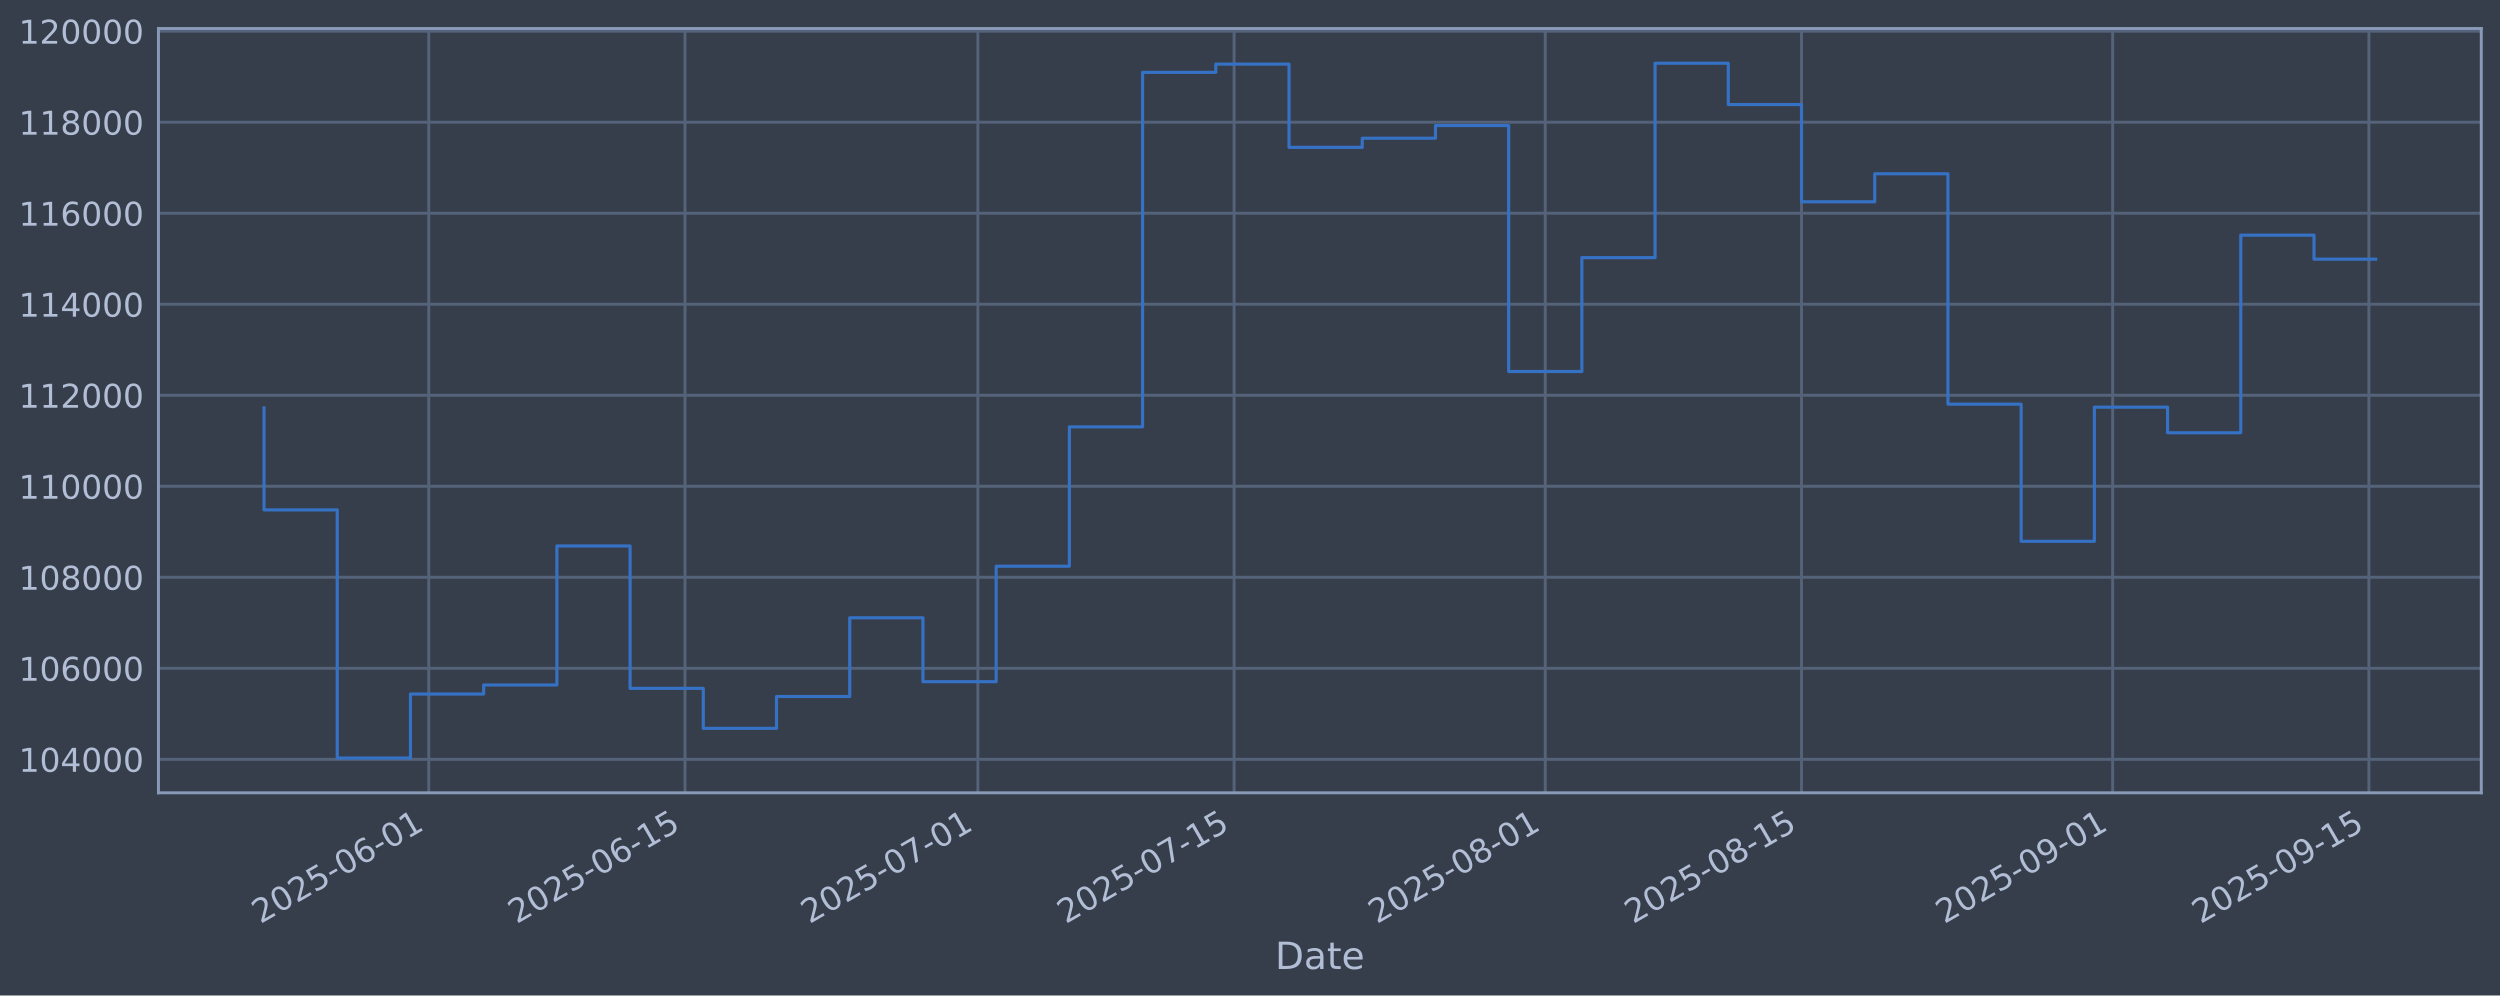
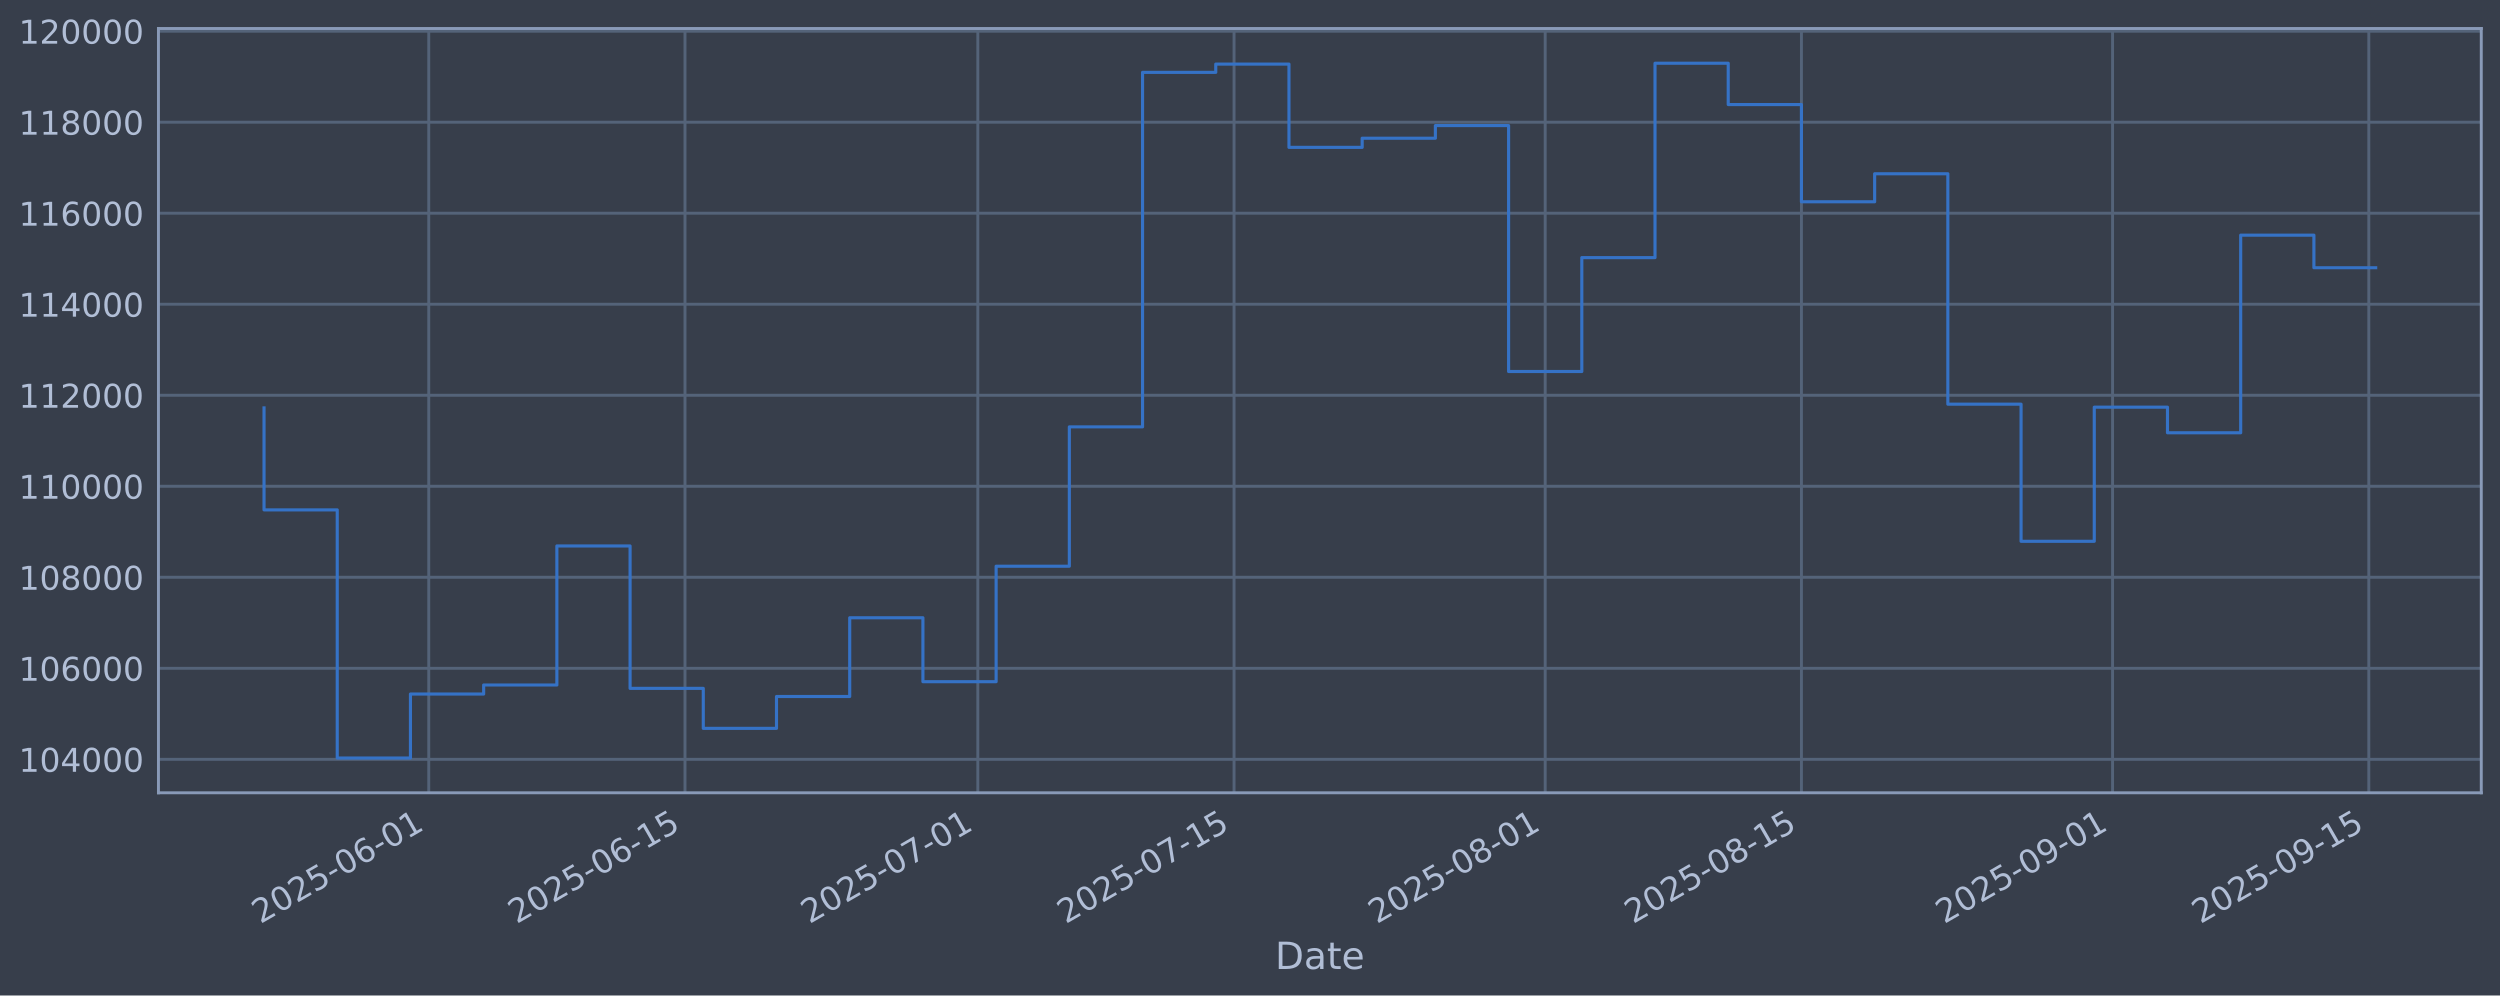
<svg xmlns="http://www.w3.org/2000/svg" xmlns:xlink="http://www.w3.org/1999/xlink" width="960.9pt" height="382.628pt" viewBox="0 0 960.9 382.628" version="1.1">
  <defs>
    <style type="text/css">*{stroke-linejoin: round; stroke-linecap: butt}</style>
  </defs>
  <g id="figure_1">
    <g id="patch_1">
      <path d="M 0 382.628  L 960.9 382.628  L 960.9 0  L 0 0  z " style="fill: #373e4b" />
    </g>
    <g id="axes_1">
      <g id="patch_2">
        <path d="M 60.901 304.718  L 953.701 304.718  L 953.701 10.958  L 60.901 10.958  z " style="fill: #373e4b" />
      </g>
      <g id="matplotlib.axis_1">
        <g id="xtick_1">
          <g id="line2d_1">
-             <path d="M 164.798 304.718  L 164.798 10.958  " clip-path="url(#p90afe77bff)" style="fill: none; stroke: #546379; stroke-width: 1.12; stroke-linecap: square" />
+             <path d="M 164.795 304.718  L 164.795 10.958  " clip-path="url(#p8b42d36894)" style="fill: none; stroke: #546379; stroke-width: 1.12; stroke-linecap: square" />
          </g>
          <g id="line2d_2" />
          <g id="text_1">
-             <g style="fill: #b1bed6" transform="translate(100.0723 355.2226) rotate(-30) scale(0.126 -0.126)">
+             <g style="fill: #b1bed6" transform="translate(100.0692 355.2226) rotate(-30) scale(0.126 -0.126)">
              <defs>
                <path id="DejaVuSans-32" d="M 1228 531  L 3431 531  L 3431 0  L 469 0  L 469 531  Q 828 903 1448 1529  Q 2069 2156 2228 2338  Q 2531 2678 2651 2914  Q 2772 3150 2772 3378  Q 2772 3750 2511 3984  Q 2250 4219 1831 4219  Q 1534 4219 1204 4116  Q 875 4013 500 3803  L 500 4441  Q 881 4594 1212 4672  Q 1544 4750 1819 4750  Q 2544 4750 2975 4387  Q 3406 4025 3406 3419  Q 3406 3131 3298 2873  Q 3191 2616 2906 2266  Q 2828 2175 2409 1742  Q 1991 1309 1228 531  z " transform="scale(0.015625)" />
                <path id="DejaVuSans-30" d="M 2034 4250  Q 1547 4250 1301 3770  Q 1056 3291 1056 2328  Q 1056 1369 1301 889  Q 1547 409 2034 409  Q 2525 409 2770 889  Q 3016 1369 3016 2328  Q 3016 3291 2770 3770  Q 2525 4250 2034 4250  z M 2034 4750  Q 2819 4750 3233 4129  Q 3647 3509 3647 2328  Q 3647 1150 3233 529  Q 2819 -91 2034 -91  Q 1250 -91 836 529  Q 422 1150 422 2328  Q 422 3509 836 4129  Q 1250 4750 2034 4750  z " transform="scale(0.015625)" />
                <path id="DejaVuSans-35" d="M 691 4666  L 3169 4666  L 3169 4134  L 1269 4134  L 1269 2991  Q 1406 3038 1543 3061  Q 1681 3084 1819 3084  Q 2600 3084 3056 2656  Q 3513 2228 3513 1497  Q 3513 744 3044 326  Q 2575 -91 1722 -91  Q 1428 -91 1123 -41  Q 819 9 494 109  L 494 744  Q 775 591 1075 516  Q 1375 441 1709 441  Q 2250 441 2565 725  Q 2881 1009 2881 1497  Q 2881 1984 2565 2268  Q 2250 2553 1709 2553  Q 1456 2553 1204 2497  Q 953 2441 691 2322  L 691 4666  z " transform="scale(0.015625)" />
                <path id="DejaVuSans-2d" d="M 313 2009  L 1997 2009  L 1997 1497  L 313 1497  L 313 2009  z " transform="scale(0.015625)" />
                <path id="DejaVuSans-36" d="M 2113 2584  Q 1688 2584 1439 2293  Q 1191 2003 1191 1497  Q 1191 994 1439 701  Q 1688 409 2113 409  Q 2538 409 2786 701  Q 3034 994 3034 1497  Q 3034 2003 2786 2293  Q 2538 2584 2113 2584  z M 3366 4563  L 3366 3988  Q 3128 4100 2886 4159  Q 2644 4219 2406 4219  Q 1781 4219 1451 3797  Q 1122 3375 1075 2522  Q 1259 2794 1537 2939  Q 1816 3084 2150 3084  Q 2853 3084 3261 2657  Q 3669 2231 3669 1497  Q 3669 778 3244 343  Q 2819 -91 2113 -91  Q 1303 -91 875 529  Q 447 1150 447 2328  Q 447 3434 972 4092  Q 1497 4750 2381 4750  Q 2619 4750 2861 4703  Q 3103 4656 3366 4563  z " transform="scale(0.015625)" />
                <path id="DejaVuSans-31" d="M 794 531  L 1825 531  L 1825 4091  L 703 3866  L 703 4441  L 1819 4666  L 2450 4666  L 2450 531  L 3481 531  L 3481 0  L 794 0  L 794 531  z " transform="scale(0.015625)" />
              </defs>
              <use xlink:href="#DejaVuSans-32" />
              <use xlink:href="#DejaVuSans-30" transform="translate(63.62305 0)" />
              <use xlink:href="#DejaVuSans-32" transform="translate(127.2461 0)" />
              <use xlink:href="#DejaVuSans-35" transform="translate(190.8691 0)" />
              <use xlink:href="#DejaVuSans-2d" transform="translate(254.4922 0)" />
              <use xlink:href="#DejaVuSans-30" transform="translate(290.5762 0)" />
              <use xlink:href="#DejaVuSans-36" transform="translate(354.1992 0)" />
              <use xlink:href="#DejaVuSans-2d" transform="translate(417.8223 0)" />
              <use xlink:href="#DejaVuSans-30" transform="translate(453.9062 0)" />
              <use xlink:href="#DejaVuSans-31" transform="translate(517.5293 0)" />
            </g>
          </g>
        </g>
        <g id="xtick_2">
          <g id="line2d_3">
-             <path d="M 263.289 304.718  L 263.289 10.958  " clip-path="url(#p90afe77bff)" style="fill: none; stroke: #546379; stroke-width: 1.12; stroke-linecap: square" />
+             <path d="M 263.281 304.718  L 263.281 10.958  " clip-path="url(#p8b42d36894)" style="fill: none; stroke: #546379; stroke-width: 1.12; stroke-linecap: square" />
          </g>
          <g id="line2d_4" />
          <g id="text_2">
-             <g style="fill: #b1bed6" transform="translate(198.5632 355.2226) rotate(-30) scale(0.126 -0.126)">
+             <g style="fill: #b1bed6" transform="translate(198.5552 355.2226) rotate(-30) scale(0.126 -0.126)">
              <use xlink:href="#DejaVuSans-32" />
              <use xlink:href="#DejaVuSans-30" transform="translate(63.62305 0)" />
              <use xlink:href="#DejaVuSans-32" transform="translate(127.2461 0)" />
              <use xlink:href="#DejaVuSans-35" transform="translate(190.8691 0)" />
              <use xlink:href="#DejaVuSans-2d" transform="translate(254.4922 0)" />
              <use xlink:href="#DejaVuSans-30" transform="translate(290.5762 0)" />
              <use xlink:href="#DejaVuSans-36" transform="translate(354.1992 0)" />
              <use xlink:href="#DejaVuSans-2d" transform="translate(417.8223 0)" />
              <use xlink:href="#DejaVuSans-31" transform="translate(453.9062 0)" />
              <use xlink:href="#DejaVuSans-35" transform="translate(517.5293 0)" />
            </g>
          </g>
        </g>
        <g id="xtick_3">
          <g id="line2d_5">
-             <path d="M 375.85 304.718  L 375.85 10.958  " clip-path="url(#p90afe77bff)" style="fill: none; stroke: #546379; stroke-width: 1.12; stroke-linecap: square" />
+             <path d="M 375.836 304.718  L 375.836 10.958  " clip-path="url(#p8b42d36894)" style="fill: none; stroke: #546379; stroke-width: 1.12; stroke-linecap: square" />
          </g>
          <g id="line2d_6" />
          <g id="text_3">
-             <g style="fill: #b1bed6" transform="translate(311.1241 355.2226) rotate(-30) scale(0.126 -0.126)">
+             <g style="fill: #b1bed6" transform="translate(311.1107 355.2226) rotate(-30) scale(0.126 -0.126)">
              <defs>
                <path id="DejaVuSans-37" d="M 525 4666  L 3525 4666  L 3525 4397  L 1831 0  L 1172 0  L 2766 4134  L 525 4134  L 525 4666  z " transform="scale(0.015625)" />
              </defs>
              <use xlink:href="#DejaVuSans-32" />
              <use xlink:href="#DejaVuSans-30" transform="translate(63.62305 0)" />
              <use xlink:href="#DejaVuSans-32" transform="translate(127.2461 0)" />
              <use xlink:href="#DejaVuSans-35" transform="translate(190.8691 0)" />
              <use xlink:href="#DejaVuSans-2d" transform="translate(254.4922 0)" />
              <use xlink:href="#DejaVuSans-30" transform="translate(290.5762 0)" />
              <use xlink:href="#DejaVuSans-37" transform="translate(354.1992 0)" />
              <use xlink:href="#DejaVuSans-2d" transform="translate(417.8223 0)" />
              <use xlink:href="#DejaVuSans-30" transform="translate(453.9062 0)" />
              <use xlink:href="#DejaVuSans-31" transform="translate(517.5293 0)" />
            </g>
          </g>
        </g>
        <g id="xtick_4">
          <g id="line2d_7">
-             <path d="M 474.34 304.718  L 474.34 10.958  " clip-path="url(#p90afe77bff)" style="fill: none; stroke: #546379; stroke-width: 1.12; stroke-linecap: square" />
+             <path d="M 474.322 304.718  L 474.322 10.958  " clip-path="url(#p8b42d36894)" style="fill: none; stroke: #546379; stroke-width: 1.12; stroke-linecap: square" />
          </g>
          <g id="line2d_8" />
          <g id="text_4">
-             <g style="fill: #b1bed6" transform="translate(409.6149 355.2226) rotate(-30) scale(0.126 -0.126)">
+             <g style="fill: #b1bed6" transform="translate(409.5967 355.2226) rotate(-30) scale(0.126 -0.126)">
              <use xlink:href="#DejaVuSans-32" />
              <use xlink:href="#DejaVuSans-30" transform="translate(63.62305 0)" />
              <use xlink:href="#DejaVuSans-32" transform="translate(127.2461 0)" />
              <use xlink:href="#DejaVuSans-35" transform="translate(190.8691 0)" />
              <use xlink:href="#DejaVuSans-2d" transform="translate(254.4922 0)" />
              <use xlink:href="#DejaVuSans-30" transform="translate(290.5762 0)" />
              <use xlink:href="#DejaVuSans-37" transform="translate(354.1992 0)" />
              <use xlink:href="#DejaVuSans-2d" transform="translate(417.8223 0)" />
              <use xlink:href="#DejaVuSans-31" transform="translate(453.9062 0)" />
              <use xlink:href="#DejaVuSans-35" transform="translate(517.5293 0)" />
            </g>
          </g>
        </g>
        <g id="xtick_5">
          <g id="line2d_9">
-             <path d="M 593.936 304.718  L 593.936 10.958  " clip-path="url(#p90afe77bff)" style="fill: none; stroke: #546379; stroke-width: 1.12; stroke-linecap: square" />
+             <path d="M 593.912 304.718  L 593.912 10.958  " clip-path="url(#p8b42d36894)" style="fill: none; stroke: #546379; stroke-width: 1.12; stroke-linecap: square" />
          </g>
          <g id="line2d_10" />
          <g id="text_5">
-             <g style="fill: #b1bed6" transform="translate(529.2109 355.2226) rotate(-30) scale(0.126 -0.126)">
+             <g style="fill: #b1bed6" transform="translate(529.1868 355.2226) rotate(-30) scale(0.126 -0.126)">
              <defs>
                <path id="DejaVuSans-38" d="M 2034 2216  Q 1584 2216 1326 1975  Q 1069 1734 1069 1313  Q 1069 891 1326 650  Q 1584 409 2034 409  Q 2484 409 2743 651  Q 3003 894 3003 1313  Q 3003 1734 2745 1975  Q 2488 2216 2034 2216  z M 1403 2484  Q 997 2584 770 2862  Q 544 3141 544 3541  Q 544 4100 942 4425  Q 1341 4750 2034 4750  Q 2731 4750 3128 4425  Q 3525 4100 3525 3541  Q 3525 3141 3298 2862  Q 3072 2584 2669 2484  Q 3125 2378 3379 2068  Q 3634 1759 3634 1313  Q 3634 634 3220 271  Q 2806 -91 2034 -91  Q 1263 -91 848 271  Q 434 634 434 1313  Q 434 1759 690 2068  Q 947 2378 1403 2484  z M 1172 3481  Q 1172 3119 1398 2916  Q 1625 2713 2034 2713  Q 2441 2713 2670 2916  Q 2900 3119 2900 3481  Q 2900 3844 2670 4047  Q 2441 4250 2034 4250  Q 1625 4250 1398 4047  Q 1172 3844 1172 3481  z " transform="scale(0.015625)" />
              </defs>
              <use xlink:href="#DejaVuSans-32" />
              <use xlink:href="#DejaVuSans-30" transform="translate(63.62305 0)" />
              <use xlink:href="#DejaVuSans-32" transform="translate(127.2461 0)" />
              <use xlink:href="#DejaVuSans-35" transform="translate(190.8691 0)" />
              <use xlink:href="#DejaVuSans-2d" transform="translate(254.4922 0)" />
              <use xlink:href="#DejaVuSans-30" transform="translate(290.5762 0)" />
              <use xlink:href="#DejaVuSans-38" transform="translate(354.1992 0)" />
              <use xlink:href="#DejaVuSans-2d" transform="translate(417.8223 0)" />
              <use xlink:href="#DejaVuSans-30" transform="translate(453.9062 0)" />
              <use xlink:href="#DejaVuSans-31" transform="translate(517.5293 0)" />
            </g>
          </g>
        </g>
        <g id="xtick_6">
          <g id="line2d_11">
-             <path d="M 692.427 304.718  L 692.427 10.958  " clip-path="url(#p90afe77bff)" style="fill: none; stroke: #546379; stroke-width: 1.12; stroke-linecap: square" />
+             <path d="M 692.398 304.718  L 692.398 10.958  " clip-path="url(#p8b42d36894)" style="fill: none; stroke: #546379; stroke-width: 1.12; stroke-linecap: square" />
          </g>
          <g id="line2d_12" />
          <g id="text_6">
-             <g style="fill: #b1bed6" transform="translate(627.7017 355.2226) rotate(-30) scale(0.126 -0.126)">
+             <g style="fill: #b1bed6" transform="translate(627.6728 355.2226) rotate(-30) scale(0.126 -0.126)">
              <use xlink:href="#DejaVuSans-32" />
              <use xlink:href="#DejaVuSans-30" transform="translate(63.62305 0)" />
              <use xlink:href="#DejaVuSans-32" transform="translate(127.2461 0)" />
              <use xlink:href="#DejaVuSans-35" transform="translate(190.8691 0)" />
              <use xlink:href="#DejaVuSans-2d" transform="translate(254.4922 0)" />
              <use xlink:href="#DejaVuSans-30" transform="translate(290.5762 0)" />
              <use xlink:href="#DejaVuSans-38" transform="translate(354.1992 0)" />
              <use xlink:href="#DejaVuSans-2d" transform="translate(417.8223 0)" />
              <use xlink:href="#DejaVuSans-31" transform="translate(453.9062 0)" />
              <use xlink:href="#DejaVuSans-35" transform="translate(517.5293 0)" />
            </g>
          </g>
        </g>
        <g id="xtick_7">
          <g id="line2d_13">
-             <path d="M 812.023 304.718  L 812.023 10.958  " clip-path="url(#p90afe77bff)" style="fill: none; stroke: #546379; stroke-width: 1.12; stroke-linecap: square" />
+             <path d="M 811.988 304.718  L 811.988 10.958  " clip-path="url(#p8b42d36894)" style="fill: none; stroke: #546379; stroke-width: 1.12; stroke-linecap: square" />
          </g>
          <g id="line2d_14" />
          <g id="text_7">
-             <g style="fill: #b1bed6" transform="translate(747.2977 355.2226) rotate(-30) scale(0.126 -0.126)">
+             <g style="fill: #b1bed6" transform="translate(747.263 355.2226) rotate(-30) scale(0.126 -0.126)">
              <defs>
                <path id="DejaVuSans-39" d="M 703 97  L 703 672  Q 941 559 1184 500  Q 1428 441 1663 441  Q 2288 441 2617 861  Q 2947 1281 2994 2138  Q 2813 1869 2534 1725  Q 2256 1581 1919 1581  Q 1219 1581 811 2004  Q 403 2428 403 3163  Q 403 3881 828 4315  Q 1253 4750 1959 4750  Q 2769 4750 3195 4129  Q 3622 3509 3622 2328  Q 3622 1225 3098 567  Q 2575 -91 1691 -91  Q 1453 -91 1209 -44  Q 966 3 703 97  z M 1959 2075  Q 2384 2075 2632 2365  Q 2881 2656 2881 3163  Q 2881 3666 2632 3958  Q 2384 4250 1959 4250  Q 1534 4250 1286 3958  Q 1038 3666 1038 3163  Q 1038 2656 1286 2365  Q 1534 2075 1959 2075  z " transform="scale(0.015625)" />
              </defs>
              <use xlink:href="#DejaVuSans-32" />
              <use xlink:href="#DejaVuSans-30" transform="translate(63.62305 0)" />
              <use xlink:href="#DejaVuSans-32" transform="translate(127.2461 0)" />
              <use xlink:href="#DejaVuSans-35" transform="translate(190.8691 0)" />
              <use xlink:href="#DejaVuSans-2d" transform="translate(254.4922 0)" />
              <use xlink:href="#DejaVuSans-30" transform="translate(290.5762 0)" />
              <use xlink:href="#DejaVuSans-39" transform="translate(354.1992 0)" />
              <use xlink:href="#DejaVuSans-2d" transform="translate(417.8223 0)" />
              <use xlink:href="#DejaVuSans-30" transform="translate(453.9062 0)" />
              <use xlink:href="#DejaVuSans-31" transform="translate(517.5293 0)" />
            </g>
          </g>
        </g>
        <g id="xtick_8">
          <g id="line2d_15">
-             <path d="M 910.514 304.718  L 910.514 10.958  " clip-path="url(#p90afe77bff)" style="fill: none; stroke: #546379; stroke-width: 1.12; stroke-linecap: square" />
+             <path d="M 910.474 304.718  L 910.474 10.958  " clip-path="url(#p8b42d36894)" style="fill: none; stroke: #546379; stroke-width: 1.12; stroke-linecap: square" />
          </g>
          <g id="line2d_16" />
          <g id="text_8">
-             <g style="fill: #b1bed6" transform="translate(845.7885 355.2226) rotate(-30) scale(0.126 -0.126)">
+             <g style="fill: #b1bed6" transform="translate(845.749 355.2226) rotate(-30) scale(0.126 -0.126)">
              <use xlink:href="#DejaVuSans-32" />
              <use xlink:href="#DejaVuSans-30" transform="translate(63.62305 0)" />
              <use xlink:href="#DejaVuSans-32" transform="translate(127.2461 0)" />
              <use xlink:href="#DejaVuSans-35" transform="translate(190.8691 0)" />
              <use xlink:href="#DejaVuSans-2d" transform="translate(254.4922 0)" />
              <use xlink:href="#DejaVuSans-30" transform="translate(290.5762 0)" />
              <use xlink:href="#DejaVuSans-39" transform="translate(354.1992 0)" />
              <use xlink:href="#DejaVuSans-2d" transform="translate(417.8223 0)" />
              <use xlink:href="#DejaVuSans-31" transform="translate(453.9062 0)" />
              <use xlink:href="#DejaVuSans-35" transform="translate(517.5293 0)" />
            </g>
          </g>
        </g>
        <g id="text_9">
          <g style="fill: #b1bed6" transform="translate(490.0914 372.4337) scale(0.144 -0.144)">
            <defs>
              <path id="DejaVuSans-44" d="M 1259 4147  L 1259 519  L 2022 519  Q 2988 519 3436 956  Q 3884 1394 3884 2338  Q 3884 3275 3436 3711  Q 2988 4147 2022 4147  L 1259 4147  z M 628 4666  L 1925 4666  Q 3281 4666 3915 4102  Q 4550 3538 4550 2338  Q 4550 1131 3912 565  Q 3275 0 1925 0  L 628 0  L 628 4666  z " transform="scale(0.015625)" />
              <path id="DejaVuSans-61" d="M 2194 1759  Q 1497 1759 1228 1600  Q 959 1441 959 1056  Q 959 750 1161 570  Q 1363 391 1709 391  Q 2188 391 2477 730  Q 2766 1069 2766 1631  L 2766 1759  L 2194 1759  z M 3341 1997  L 3341 0  L 2766 0  L 2766 531  Q 2569 213 2275 61  Q 1981 -91 1556 -91  Q 1019 -91 701 211  Q 384 513 384 1019  Q 384 1609 779 1909  Q 1175 2209 1959 2209  L 2766 2209  L 2766 2266  Q 2766 2663 2505 2880  Q 2244 3097 1772 3097  Q 1472 3097 1187 3025  Q 903 2953 641 2809  L 641 3341  Q 956 3463 1253 3523  Q 1550 3584 1831 3584  Q 2591 3584 2966 3190  Q 3341 2797 3341 1997  z " transform="scale(0.015625)" />
              <path id="DejaVuSans-74" d="M 1172 4494  L 1172 3500  L 2356 3500  L 2356 3053  L 1172 3053  L 1172 1153  Q 1172 725 1289 603  Q 1406 481 1766 481  L 2356 481  L 2356 0  L 1766 0  Q 1100 0 847 248  Q 594 497 594 1153  L 594 3053  L 172 3053  L 172 3500  L 594 3500  L 594 4494  L 1172 4494  z " transform="scale(0.015625)" />
              <path id="DejaVuSans-65" d="M 3597 1894  L 3597 1613  L 953 1613  Q 991 1019 1311 708  Q 1631 397 2203 397  Q 2534 397 2845 478  Q 3156 559 3463 722  L 3463 178  Q 3153 47 2828 -22  Q 2503 -91 2169 -91  Q 1331 -91 842 396  Q 353 884 353 1716  Q 353 2575 817 3079  Q 1281 3584 2069 3584  Q 2775 3584 3186 3129  Q 3597 2675 3597 1894  z M 3022 2063  Q 3016 2534 2758 2815  Q 2500 3097 2075 3097  Q 1594 3097 1305 2825  Q 1016 2553 972 2059  L 3022 2063  z " transform="scale(0.015625)" />
            </defs>
            <use xlink:href="#DejaVuSans-44" />
            <use xlink:href="#DejaVuSans-61" transform="translate(77.00195 0)" />
            <use xlink:href="#DejaVuSans-74" transform="translate(138.2812 0)" />
            <use xlink:href="#DejaVuSans-65" transform="translate(177.4902 0)" />
          </g>
        </g>
      </g>
      <g id="matplotlib.axis_2">
        <g id="ytick_1">
          <g id="line2d_17">
-             <path d="M 60.901 291.85  L 953.701 291.85  " clip-path="url(#p90afe77bff)" style="fill: none; stroke: #546379; stroke-width: 1.12; stroke-linecap: square" />
+             <path d="M 60.901 291.85  L 953.701 291.85  " clip-path="url(#p8b42d36894)" style="fill: none; stroke: #546379; stroke-width: 1.12; stroke-linecap: square" />
          </g>
          <g id="line2d_18" />
          <g id="text_10">
            <g style="fill: #b1bed6" transform="translate(7.2 296.6367) scale(0.126 -0.126)">
              <defs>
                <path id="DejaVuSans-34" d="M 2419 4116  L 825 1625  L 2419 1625  L 2419 4116  z M 2253 4666  L 3047 4666  L 3047 1625  L 3713 1625  L 3713 1100  L 3047 1100  L 3047 0  L 2419 0  L 2419 1100  L 313 1100  L 313 1709  L 2253 4666  z " transform="scale(0.015625)" />
              </defs>
              <use xlink:href="#DejaVuSans-31" />
              <use xlink:href="#DejaVuSans-30" transform="translate(63.62305 0)" />
              <use xlink:href="#DejaVuSans-34" transform="translate(127.2461 0)" />
              <use xlink:href="#DejaVuSans-30" transform="translate(190.8691 0)" />
              <use xlink:href="#DejaVuSans-30" transform="translate(254.4922 0)" />
              <use xlink:href="#DejaVuSans-30" transform="translate(318.1152 0)" />
            </g>
          </g>
        </g>
        <g id="ytick_2">
          <g id="line2d_19">
-             <path d="M 60.901 256.867  L 953.701 256.867  " clip-path="url(#p90afe77bff)" style="fill: none; stroke: #546379; stroke-width: 1.12; stroke-linecap: square" />
+             <path d="M 60.901 256.867  L 953.701 256.867  " clip-path="url(#p8b42d36894)" style="fill: none; stroke: #546379; stroke-width: 1.12; stroke-linecap: square" />
          </g>
          <g id="line2d_20" />
          <g id="text_11">
            <g style="fill: #b1bed6" transform="translate(7.2 261.6538) scale(0.126 -0.126)">
              <use xlink:href="#DejaVuSans-31" />
              <use xlink:href="#DejaVuSans-30" transform="translate(63.62305 0)" />
              <use xlink:href="#DejaVuSans-36" transform="translate(127.2461 0)" />
              <use xlink:href="#DejaVuSans-30" transform="translate(190.8691 0)" />
              <use xlink:href="#DejaVuSans-30" transform="translate(254.4922 0)" />
              <use xlink:href="#DejaVuSans-30" transform="translate(318.1152 0)" />
            </g>
          </g>
        </g>
        <g id="ytick_3">
          <g id="line2d_21">
-             <path d="M 60.901 221.884  L 953.701 221.884  " clip-path="url(#p90afe77bff)" style="fill: none; stroke: #546379; stroke-width: 1.12; stroke-linecap: square" />
+             <path d="M 60.901 221.884  L 953.701 221.884  " clip-path="url(#p8b42d36894)" style="fill: none; stroke: #546379; stroke-width: 1.12; stroke-linecap: square" />
          </g>
          <g id="line2d_22" />
          <g id="text_12">
            <g style="fill: #b1bed6" transform="translate(7.2 226.671) scale(0.126 -0.126)">
              <use xlink:href="#DejaVuSans-31" />
              <use xlink:href="#DejaVuSans-30" transform="translate(63.62305 0)" />
              <use xlink:href="#DejaVuSans-38" transform="translate(127.2461 0)" />
              <use xlink:href="#DejaVuSans-30" transform="translate(190.8691 0)" />
              <use xlink:href="#DejaVuSans-30" transform="translate(254.4922 0)" />
              <use xlink:href="#DejaVuSans-30" transform="translate(318.1152 0)" />
            </g>
          </g>
        </g>
        <g id="ytick_4">
          <g id="line2d_23">
-             <path d="M 60.901 186.901  L 953.701 186.901  " clip-path="url(#p90afe77bff)" style="fill: none; stroke: #546379; stroke-width: 1.12; stroke-linecap: square" />
+             <path d="M 60.901 186.901  L 953.701 186.901  " clip-path="url(#p8b42d36894)" style="fill: none; stroke: #546379; stroke-width: 1.12; stroke-linecap: square" />
          </g>
          <g id="line2d_24" />
          <g id="text_13">
            <g style="fill: #b1bed6" transform="translate(7.2 191.6882) scale(0.126 -0.126)">
              <use xlink:href="#DejaVuSans-31" />
              <use xlink:href="#DejaVuSans-31" transform="translate(63.62305 0)" />
              <use xlink:href="#DejaVuSans-30" transform="translate(127.2461 0)" />
              <use xlink:href="#DejaVuSans-30" transform="translate(190.8691 0)" />
              <use xlink:href="#DejaVuSans-30" transform="translate(254.4922 0)" />
              <use xlink:href="#DejaVuSans-30" transform="translate(318.1152 0)" />
            </g>
          </g>
        </g>
        <g id="ytick_5">
          <g id="line2d_25">
-             <path d="M 60.901 151.918  L 953.701 151.918  " clip-path="url(#p90afe77bff)" style="fill: none; stroke: #546379; stroke-width: 1.12; stroke-linecap: square" />
+             <path d="M 60.901 151.918  L 953.701 151.918  " clip-path="url(#p8b42d36894)" style="fill: none; stroke: #546379; stroke-width: 1.12; stroke-linecap: square" />
          </g>
          <g id="line2d_26" />
          <g id="text_14">
            <g style="fill: #b1bed6" transform="translate(7.2 156.7053) scale(0.126 -0.126)">
              <use xlink:href="#DejaVuSans-31" />
              <use xlink:href="#DejaVuSans-31" transform="translate(63.62305 0)" />
              <use xlink:href="#DejaVuSans-32" transform="translate(127.2461 0)" />
              <use xlink:href="#DejaVuSans-30" transform="translate(190.8691 0)" />
              <use xlink:href="#DejaVuSans-30" transform="translate(254.4922 0)" />
              <use xlink:href="#DejaVuSans-30" transform="translate(318.1152 0)" />
            </g>
          </g>
        </g>
        <g id="ytick_6">
          <g id="line2d_27">
-             <path d="M 60.901 116.936  L 953.701 116.936  " clip-path="url(#p90afe77bff)" style="fill: none; stroke: #546379; stroke-width: 1.12; stroke-linecap: square" />
+             <path d="M 60.901 116.936  L 953.701 116.936  " clip-path="url(#p8b42d36894)" style="fill: none; stroke: #546379; stroke-width: 1.12; stroke-linecap: square" />
          </g>
          <g id="line2d_28" />
          <g id="text_15">
            <g style="fill: #b1bed6" transform="translate(7.2 121.7225) scale(0.126 -0.126)">
              <use xlink:href="#DejaVuSans-31" />
              <use xlink:href="#DejaVuSans-31" transform="translate(63.62305 0)" />
              <use xlink:href="#DejaVuSans-34" transform="translate(127.2461 0)" />
              <use xlink:href="#DejaVuSans-30" transform="translate(190.8691 0)" />
              <use xlink:href="#DejaVuSans-30" transform="translate(254.4922 0)" />
              <use xlink:href="#DejaVuSans-30" transform="translate(318.1152 0)" />
            </g>
          </g>
        </g>
        <g id="ytick_7">
          <g id="line2d_29">
-             <path d="M 60.901 81.953  L 953.701 81.953  " clip-path="url(#p90afe77bff)" style="fill: none; stroke: #546379; stroke-width: 1.12; stroke-linecap: square" />
+             <path d="M 60.901 81.953  L 953.701 81.953  " clip-path="url(#p8b42d36894)" style="fill: none; stroke: #546379; stroke-width: 1.12; stroke-linecap: square" />
          </g>
          <g id="line2d_30" />
          <g id="text_16">
            <g style="fill: #b1bed6" transform="translate(7.2 86.73969) scale(0.126 -0.126)">
              <use xlink:href="#DejaVuSans-31" />
              <use xlink:href="#DejaVuSans-31" transform="translate(63.62305 0)" />
              <use xlink:href="#DejaVuSans-36" transform="translate(127.2461 0)" />
              <use xlink:href="#DejaVuSans-30" transform="translate(190.8691 0)" />
              <use xlink:href="#DejaVuSans-30" transform="translate(254.4922 0)" />
              <use xlink:href="#DejaVuSans-30" transform="translate(318.1152 0)" />
            </g>
          </g>
        </g>
        <g id="ytick_8">
          <g id="line2d_31">
-             <path d="M 60.901 46.97  L 953.701 46.97  " clip-path="url(#p90afe77bff)" style="fill: none; stroke: #546379; stroke-width: 1.12; stroke-linecap: square" />
+             <path d="M 60.901 46.97  L 953.701 46.97  " clip-path="url(#p8b42d36894)" style="fill: none; stroke: #546379; stroke-width: 1.12; stroke-linecap: square" />
          </g>
          <g id="line2d_32" />
          <g id="text_17">
            <g style="fill: #b1bed6" transform="translate(7.2 51.75686) scale(0.126 -0.126)">
              <use xlink:href="#DejaVuSans-31" />
              <use xlink:href="#DejaVuSans-31" transform="translate(63.62305 0)" />
              <use xlink:href="#DejaVuSans-38" transform="translate(127.2461 0)" />
              <use xlink:href="#DejaVuSans-30" transform="translate(190.8691 0)" />
              <use xlink:href="#DejaVuSans-30" transform="translate(254.4922 0)" />
              <use xlink:href="#DejaVuSans-30" transform="translate(318.1152 0)" />
            </g>
          </g>
        </g>
        <g id="ytick_9">
          <g id="line2d_33">
-             <path d="M 60.901 11.987  L 953.701 11.987  " clip-path="url(#p90afe77bff)" style="fill: none; stroke: #546379; stroke-width: 1.12; stroke-linecap: square" />
+             <path d="M 60.901 11.987  L 953.701 11.987  " clip-path="url(#p8b42d36894)" style="fill: none; stroke: #546379; stroke-width: 1.12; stroke-linecap: square" />
          </g>
          <g id="line2d_34" />
          <g id="text_18">
            <g style="fill: #b1bed6" transform="translate(7.2 16.77403) scale(0.126 -0.126)">
              <use xlink:href="#DejaVuSans-31" />
              <use xlink:href="#DejaVuSans-32" transform="translate(63.62305 0)" />
              <use xlink:href="#DejaVuSans-30" transform="translate(127.2461 0)" />
              <use xlink:href="#DejaVuSans-30" transform="translate(190.8691 0)" />
              <use xlink:href="#DejaVuSans-30" transform="translate(254.4922 0)" />
              <use xlink:href="#DejaVuSans-30" transform="translate(318.1152 0)" />
            </g>
          </g>
        </g>
      </g>
      <g id="line2d_35">
-         <path d="M 101.482 156.778  L 101.482 195.974  L 129.623 195.974  L 129.623 291.366  L 157.763 291.366  L 157.763 266.759  L 185.903 266.759  L 185.903 263.286  L 214.043 263.286  L 214.043 209.841  L 242.183 209.841  L 242.183 264.586  L 270.324 264.586  L 270.324 279.95  L 298.464 279.95  L 298.464 267.706  L 326.604 267.706  L 326.604 237.446  L 354.744 237.446  L 354.744 262.012  L 382.885 262.012  L 382.885 217.631  L 411.025 217.631  L 411.025 164.07  L 439.165 164.07  L 439.165 27.81  L 467.305 27.81  L 467.305 24.636  L 495.446 24.636  L 495.446 56.646  L 523.586 56.646  L 523.586 53.121  L 551.726 53.121  L 551.726 48.272  L 579.866 48.272  L 579.866 142.793  L 608.007 142.793  L 608.007 99.016  L 636.147 99.016  L 636.147 24.311  L 664.287 24.311  L 664.287 40.185  L 692.427 40.185  L 692.427 77.56  L 720.567 77.56  L 720.567 66.788  L 748.708 66.788  L 748.708 155.356  L 776.848 155.356  L 776.848 208.052  L 804.988 208.052  L 804.988 156.509  L 833.128 156.509  L 833.128 166.341  L 861.269 166.341  L 861.269 90.389  L 889.409 90.389  L 889.409 99.618  L 913.119 99.618  " clip-path="url(#p90afe77bff)" style="fill: none; stroke: #3572c6; stroke-width: 1.2; stroke-linecap: square" />
+         <path d="M 101.482 156.778  L 101.482 195.974  L 129.621 195.974  L 129.621 291.366  L 157.76 291.366  L 157.76 266.759  L 185.899 266.759  L 185.899 263.286  L 214.038 263.286  L 214.038 209.841  L 242.177 209.841  L 242.177 264.586  L 270.315 264.586  L 270.315 279.95  L 298.454 279.95  L 298.454 267.706  L 326.593 267.706  L 326.593 237.446  L 354.732 237.446  L 354.732 262.012  L 382.871 262.012  L 382.871 217.631  L 411.01 217.631  L 411.01 164.07  L 439.149 164.07  L 439.149 27.81  L 467.287 27.81  L 467.287 24.636  L 495.426 24.636  L 495.426 56.646  L 523.565 56.646  L 523.565 53.121  L 551.704 53.121  L 551.704 48.272  L 579.843 48.272  L 579.843 142.793  L 607.982 142.793  L 607.982 99.016  L 636.121 99.016  L 636.121 24.311  L 664.259 24.311  L 664.259 40.185  L 692.398 40.185  L 692.398 77.56  L 720.537 77.56  L 720.537 66.788  L 748.676 66.788  L 748.676 155.356  L 776.815 155.356  L 776.815 208.052  L 804.954 208.052  L 804.954 156.509  L 833.093 156.509  L 833.093 166.341  L 861.231 166.341  L 861.231 90.389  L 889.37 90.389  L 889.37 102.905  L 913.119 102.905  " clip-path="url(#p8b42d36894)" style="fill: none; stroke: #3572c6; stroke-width: 1.2; stroke-linecap: square" />
      </g>
      <g id="patch_3">
        <path d="M 60.901 304.718  L 60.901 10.958  " style="fill: none; stroke: #899ab8; stroke-width: 1.12; stroke-linejoin: miter; stroke-linecap: square" />
      </g>
      <g id="patch_4">
        <path d="M 953.701 304.718  L 953.701 10.958  " style="fill: none; stroke: #899ab8; stroke-width: 1.12; stroke-linejoin: miter; stroke-linecap: square" />
      </g>
      <g id="patch_5">
        <path d="M 60.901 304.718  L 953.701 304.718  " style="fill: none; stroke: #899ab8; stroke-width: 1.12; stroke-linejoin: miter; stroke-linecap: square" />
      </g>
      <g id="patch_6">
        <path d="M 60.901 10.958  L 953.701 10.958  " style="fill: none; stroke: #899ab8; stroke-width: 1.12; stroke-linejoin: miter; stroke-linecap: square" />
      </g>
    </g>
  </g>
  <defs>
-     <clipPath id="p90afe77bff">
+     <clipPath id="p8b42d36894">
      <rect x="60.901" y="10.958" width="892.8" height="293.76" />
    </clipPath>
  </defs>
</svg>
